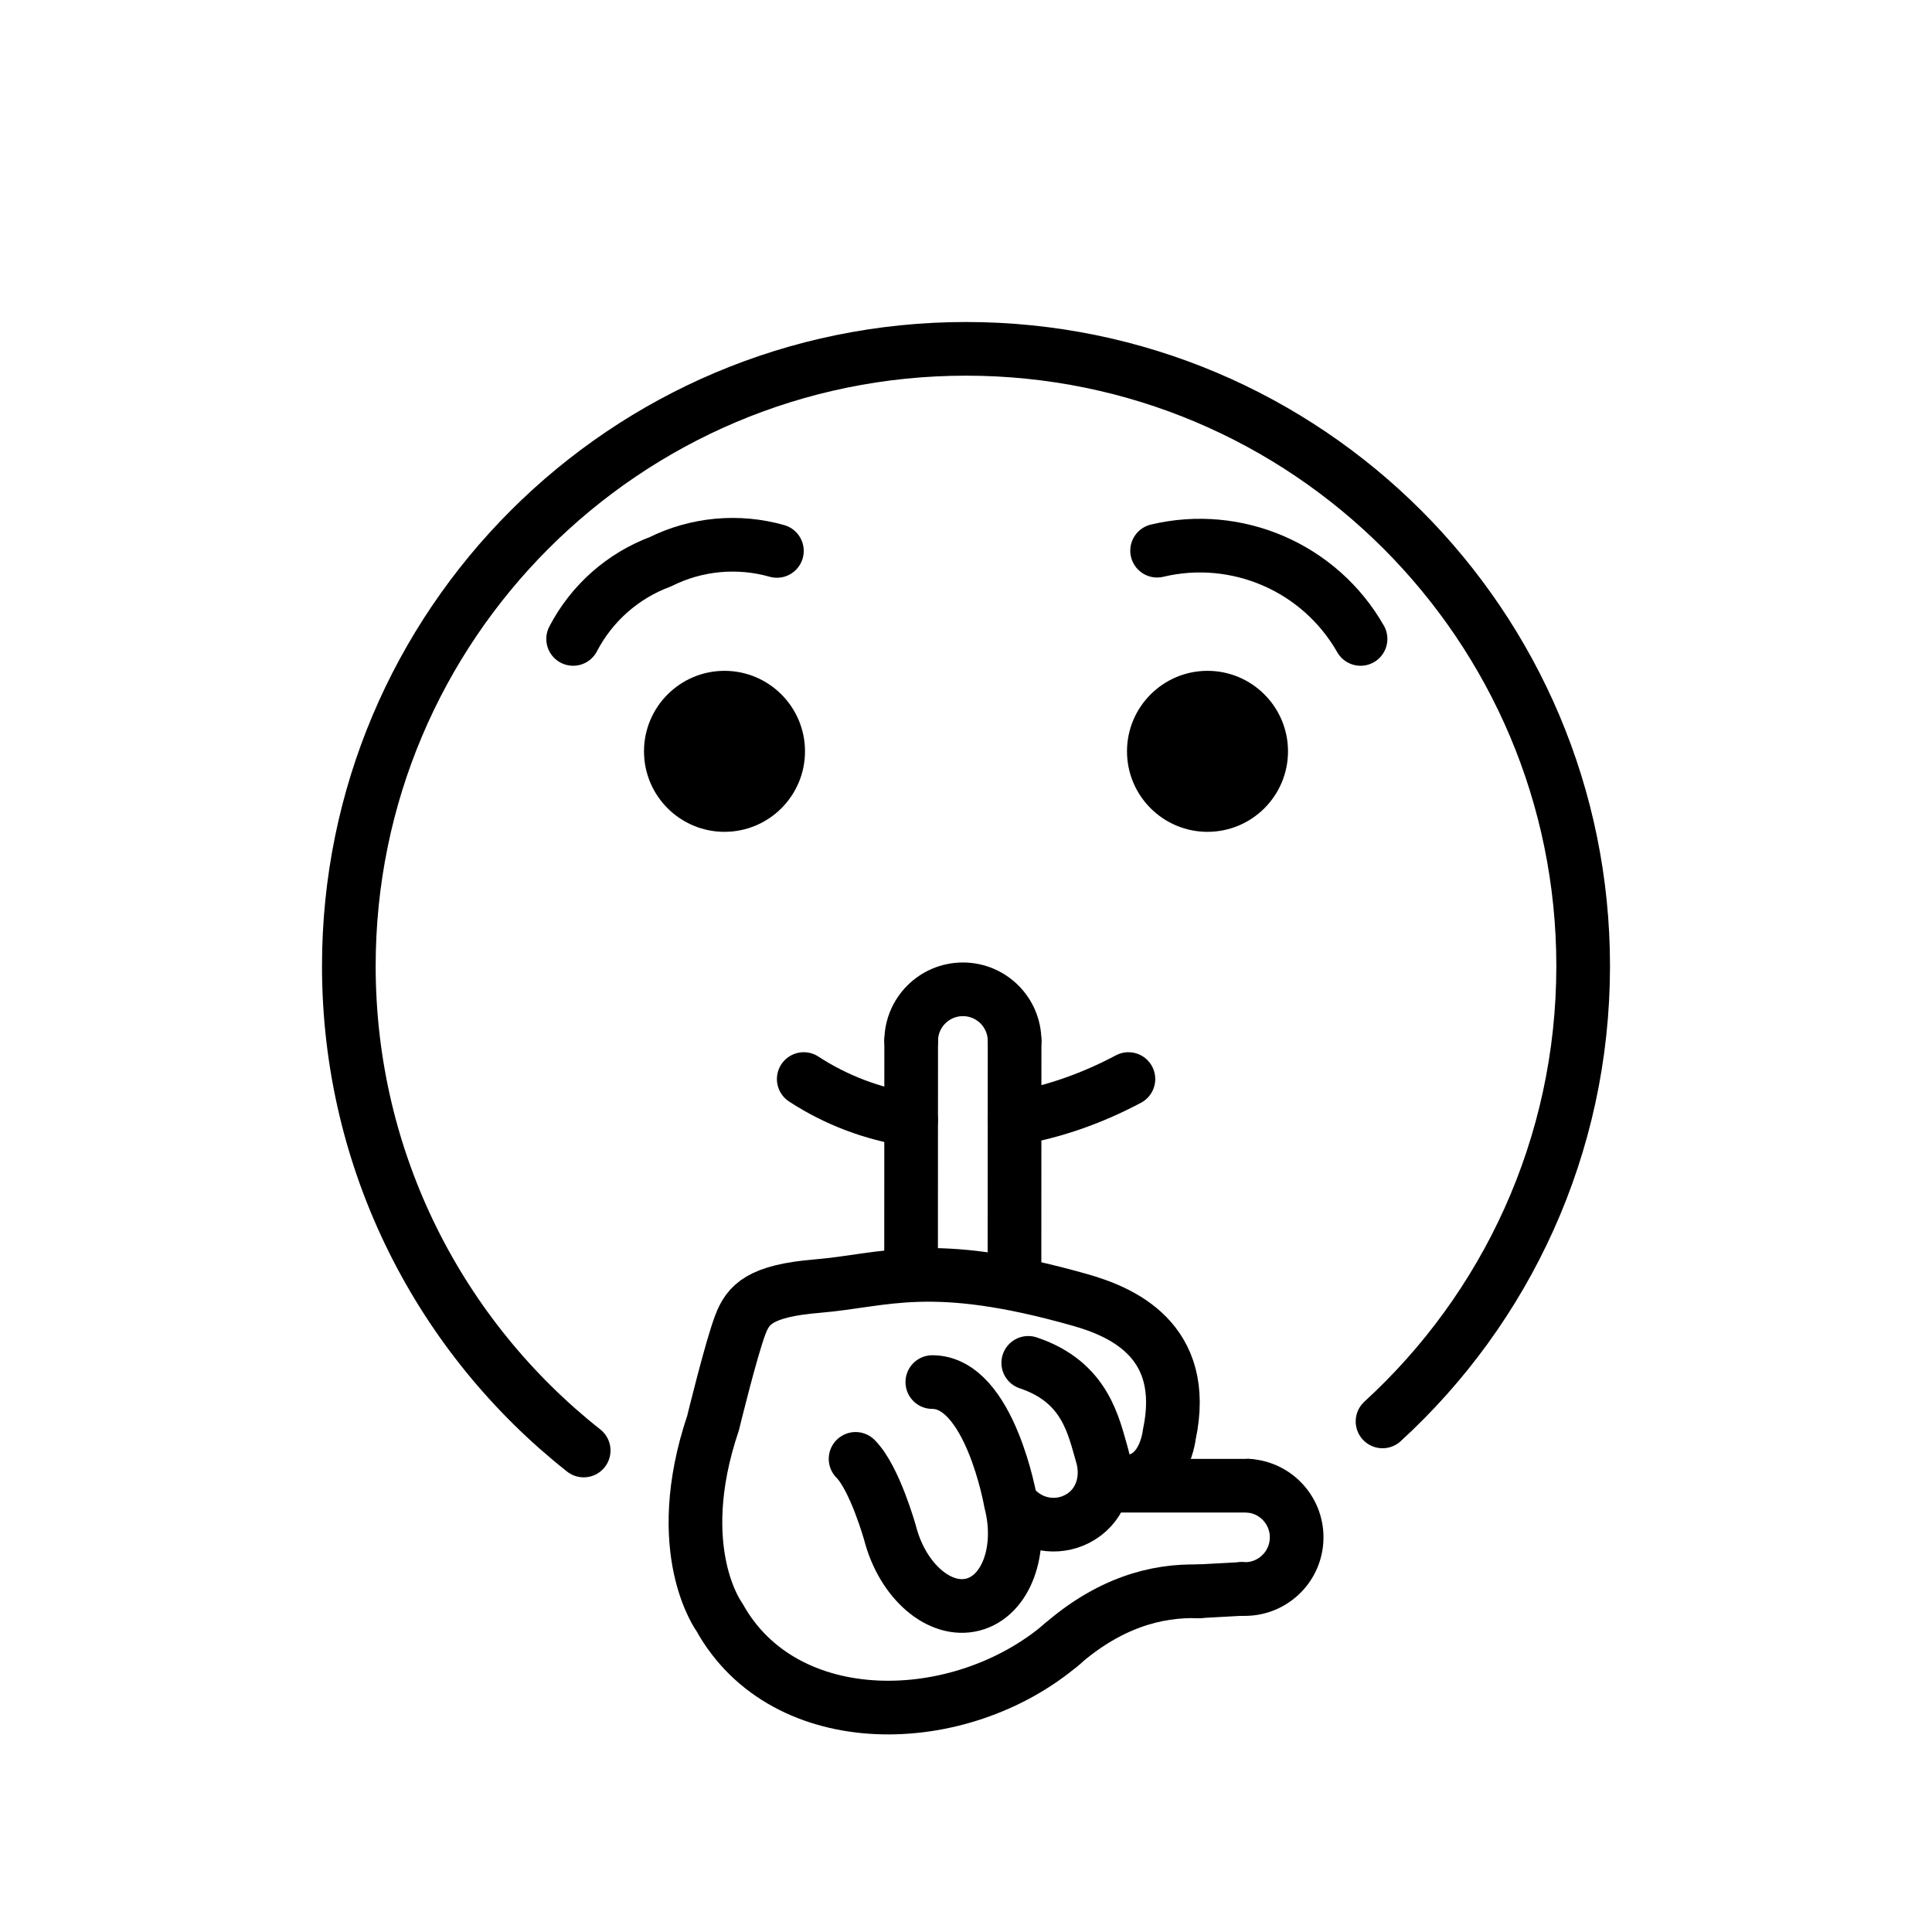
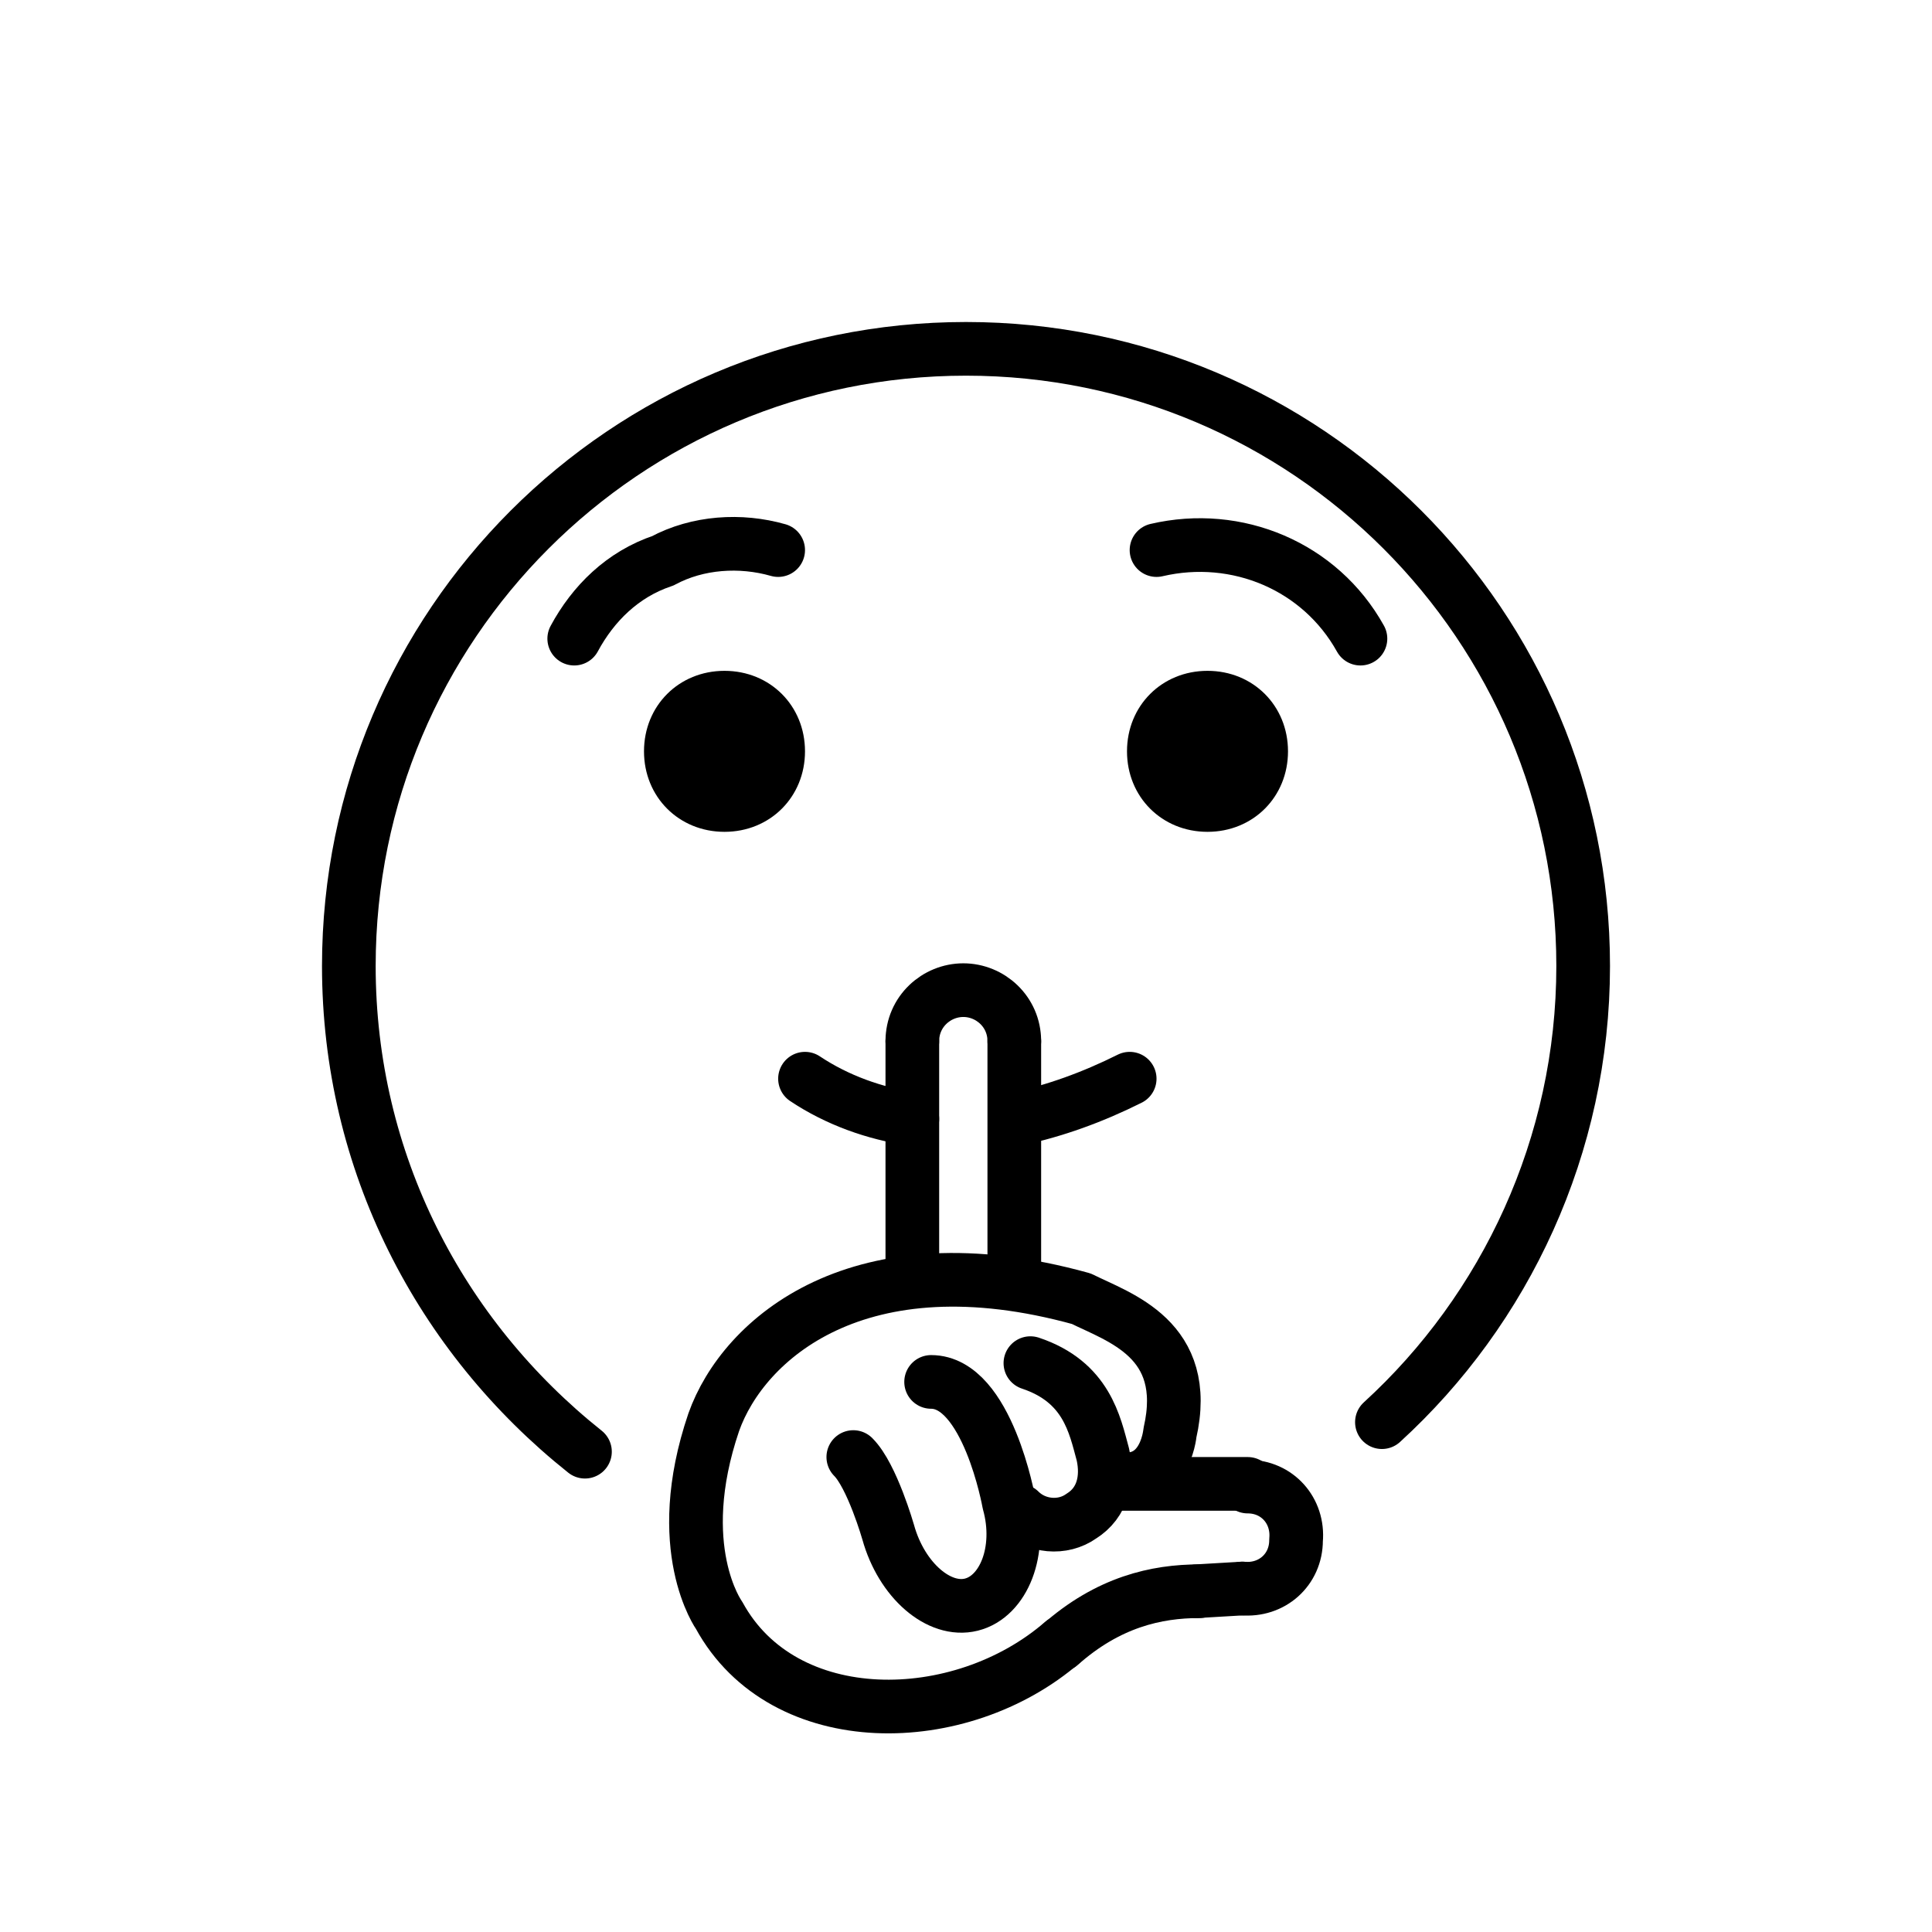
<svg xmlns="http://www.w3.org/2000/svg" id="emoji" viewBox="0 0 72 72">
  <g id="line">
-     <path fill="none" stroke="#000000" stroke-linecap="round" stroke-linejoin="round" stroke-miterlimit="10" stroke-width="2" d="M51.523,52.972C56.118,48.767,59,42.72,59,36c0-12.703-10.298-23-23-23c-12.703,0-23,10.297-23,23 c0,7.321,3.421,13.844,8.752,18.056" />
-     <path fill="none" stroke="#000000" stroke-linecap="round" stroke-linejoin="round" stroke-miterlimit="10" stroke-width="2" d="M33.953,41.733c-1.43-0.22-2.79-0.73-4-1.52" />
-     <path fill="none" stroke="#000000" stroke-linecap="round" stroke-linejoin="round" stroke-miterlimit="10" stroke-width="2" d="M42.053,40.213c-1.37,0.73-2.81,1.23-4.24,1.47" />
-     <path fill="none" stroke="#000000" stroke-linecap="round" stroke-linejoin="round" stroke-miterlimit="10" stroke-width="2" d="M21.359,23.811c0.691-1.328,1.848-2.353,3.251-2.876c1.347-0.671,2.896-0.814,4.343-0.404" />
-     <path fill="none" stroke="#000000" stroke-linecap="round" stroke-linejoin="round" stroke-miterlimit="10" stroke-width="2" d="M50.704,23.811c-1.517-2.658-4.605-3.998-7.582-3.289" />
-     <path fill="none" stroke="#000000" stroke-linecap="round" stroke-linejoin="round" stroke-miterlimit="10" stroke-width="2" d="M39.587,61.265c-3.803,3.252-10.35,3.38-12.775-0.997c0,0-1.843-2.475-0.239-7.234c0,0,0.678-2.784,1.02-3.673 c0.287-0.746,0.723-1.254,2.861-1.431c2.543-0.21,4.222-1.063,9.782,0.511c1.49,0.422,4.103,1.466,3.338,5.033 c0,0-0.246,2.323-2.392,1.608" />
-     <path fill="none" stroke="#000000" stroke-linecap="round" stroke-linejoin="round" stroke-miterlimit="10" stroke-width="2" d="M38.478,48.501" />
-     <path fill="none" stroke="#000000" stroke-linecap="round" stroke-linejoin="round" stroke-miterlimit="10" stroke-width="2" d="M46.279,59.215c1.062,0.064,1.976-0.745,2.04-1.807c0.064-1.062-0.745-1.976-1.807-2.04" />
-     <line x1="41.182" x2="46.512" y1="55.368" y2="55.368" fill="none" stroke="#000000" stroke-linecap="round" stroke-linejoin="round" stroke-miterlimit="10" stroke-width="2" />
-     <path fill="none" stroke="#000000" stroke-linecap="round" stroke-linejoin="round" stroke-miterlimit="10" stroke-width="2" d="M44.675,59.305c-1.596-0.05-3.37,0.438-5.166,2.026" />
-     <line x1="46.279" x2="44.631" y1="59.215" y2="59.305" fill="none" stroke="#000000" stroke-linecap="round" stroke-linejoin="round" stroke-miterlimit="10" stroke-width="2" />
-     <path fill="none" stroke="#000000" stroke-linecap="round" stroke-linejoin="round" stroke-miterlimit="10" stroke-width="2" d="M37.976,56.329c0.624,0.559,1.565,0.663,2.31,0.195c0.787-0.494,1.035-1.444,0.782-2.302 c-0.311-1.054-0.602-2.716-2.748-3.432" />
-     <path fill="none" stroke="#000000" stroke-linecap="round" stroke-linejoin="round" stroke-miterlimit="10" stroke-width="2" d="M34.745,51.506c2.146,0,2.919,4.465,2.919,4.465c0.465,1.791-0.163,3.505-1.404,3.827 c-1.24,0.322-2.623-0.869-3.088-2.66c0,0-0.572-2.055-1.287-2.77" />
-     <path fill="none" stroke="#000000" stroke-linecap="round" stroke-linejoin="round" stroke-miterlimit="10" stroke-width="2" d="M40.939,53.758" />
-     <path fill="none" stroke="#000000" stroke-linecap="round" stroke-linejoin="round" stroke-miterlimit="10" stroke-width="2" d="M38.679,51.828" />
-     <path fill="none" stroke="#000000" stroke-linecap="round" stroke-linejoin="round" stroke-miterlimit="10" stroke-width="2" d="M37.811,38.797c0.001-1.064-0.862-1.928-1.926-1.928s-1.928,0.862-1.928,1.926" />
-     <line x1="33.953" x2="33.957" y1="47.51" y2="38.795" fill="none" stroke="#000000" stroke-linecap="round" stroke-linejoin="round" stroke-miterlimit="10" stroke-width="2" />
-     <line x1="37.811" x2="37.807" y1="38.797" y2="47.69" fill="none" stroke="#000000" stroke-linecap="round" stroke-linejoin="round" stroke-miterlimit="10" stroke-width="2" />
-     <path d="M30,28c0,1.657-1.345,3-3,3c-1.655,0-3-1.343-3-3c0-1.655,1.345-3,3-3C28.655,25,30,26.345,30,28" />
-     <path d="M48,28c0,1.657-1.345,3-3,3s-3-1.343-3-3c0-1.655,1.345-3,3-3S48,26.345,48,28" />
+     <path fill="none" stroke="#000000" stroke-linecap="round" stroke-linejoin="round" stroke-miterlimit="10" stroke-width="2" d="m51.5 53c4.6-4.2 7.5-10.3 7.5-17 0-12.7-10.3-23-23-23s-23 10.3-23 23c0 7.3 3.4 13.8 8.8 18.1" />
+     <path fill="none" stroke="#000000" stroke-linecap="round" stroke-linejoin="round" stroke-miterlimit="10" stroke-width="2" d="m34 41.7c-1.4-0.2-2.8-0.7-4-1.5" />
+     <path fill="none" stroke="#000000" stroke-linecap="round" stroke-linejoin="round" stroke-miterlimit="10" stroke-width="2" d="m42.1 40.2c-1.4 0.7-2.8 1.2-4.2 1.5" />
+     <path fill="none" stroke="#000000" stroke-linecap="round" stroke-linejoin="round" stroke-miterlimit="10" stroke-width="2" d="m21.4 23.8c0.7-1.3 1.8-2.4 3.3-2.9 1.3-0.7 2.9-0.8 4.3-0.4" />
+     <path fill="none" stroke="#000000" stroke-linecap="round" stroke-linejoin="round" stroke-miterlimit="10" stroke-width="2" d="m50.7 23.8c-1.5-2.7-4.6-4-7.6-3.3" />
+     <path fill="none" stroke="#000000" stroke-linecap="round" stroke-linejoin="round" stroke-miterlimit="10" stroke-width="2" d="m39.6 61.2c-3.8 3.3-10.4 3.4-12.8-1 0 0-1.8-2.5-0.2-7.2 1.1-3.1 5.4-6.9 13.7-4.6 1.4 0.7 4.1 1.5 3.3 5 0 0-0.2 2.3-2.4 1.6" />
+     <path fill="none" stroke="#000000" stroke-linecap="round" stroke-linejoin="round" stroke-miterlimit="10" stroke-width="2" d="m38.5 48.5" />
+     <path fill="none" stroke="#000000" stroke-linecap="round" stroke-linejoin="round" stroke-miterlimit="10" stroke-width="2" d="m46.3 59.2c1.1 0.1 2-0.7 2-1.8 0.1-1.1-0.7-2-1.8-2" />
+     <line x1="41.2" x2="46.5" y1="55.3" y2="55.3" fill="none" stroke="#000000" stroke-linecap="round" stroke-linejoin="round" stroke-miterlimit="10" stroke-width="2" />
+     <path fill="none" stroke="#000000" stroke-linecap="round" stroke-linejoin="round" stroke-miterlimit="10" stroke-width="2" d="m44.7 59.3c-1.6 0-3.4 0.4-5.2 2" />
+     <line x1="46.3" x2="44.6" y1="59.2" y2="59.3" fill="none" stroke="#000000" stroke-linecap="round" stroke-linejoin="round" stroke-miterlimit="10" stroke-width="2" />
+     <path fill="none" stroke="#000000" stroke-linecap="round" stroke-linejoin="round" stroke-miterlimit="10" stroke-width="2" d="m38 56.3c0.6 0.6 1.6 0.7 2.3 0.2 0.8-0.5 1-1.4 0.8-2.3-0.3-1.1-0.6-2.7-2.7-3.4" />
+     <path fill="none" stroke="#000000" stroke-linecap="round" stroke-linejoin="round" stroke-miterlimit="10" stroke-width="2" d="m34.7 51.5c2.1 0 2.9 4.5 2.9 4.5 0.5 1.8-0.2 3.5-1.4 3.8s-2.6-0.9-3.1-2.7c0 0-0.6-2.1-1.3-2.8" />
+     <path fill="none" stroke="#000000" stroke-linecap="round" stroke-linejoin="round" stroke-miterlimit="10" stroke-width="2" d="m40.9 53.7" />
+     <path fill="none" stroke="#000000" stroke-linecap="round" stroke-linejoin="round" stroke-miterlimit="10" stroke-width="2" d="m38.7 51.8" />
+     <path fill="none" stroke="#000000" stroke-linecap="round" stroke-linejoin="round" stroke-miterlimit="10" stroke-width="2" d="m37.8 38.8c0-1.1-0.9-1.9-1.9-1.9s-1.9 0.8-1.9 1.9" />
+     <line x1="34" x2="34" y1="47.5" y2="38.8" fill="none" stroke="#000000" stroke-linecap="round" stroke-linejoin="round" stroke-miterlimit="10" stroke-width="2" />
+     <line x1="37.8" x2="37.8" y1="38.8" y2="47.7" fill="none" stroke="#000000" stroke-linecap="round" stroke-linejoin="round" stroke-miterlimit="10" stroke-width="2" />
+     <path d="m30 28c0 1.7-1.3 3-3 3s-3-1.3-3-3 1.3-3 3-3 3 1.3 3 3" />
+     <path d="m48 28c0 1.7-1.3 3-3 3s-3-1.3-3-3 1.3-3 3-3 3 1.3 3 3" />
  </g>
</svg>
